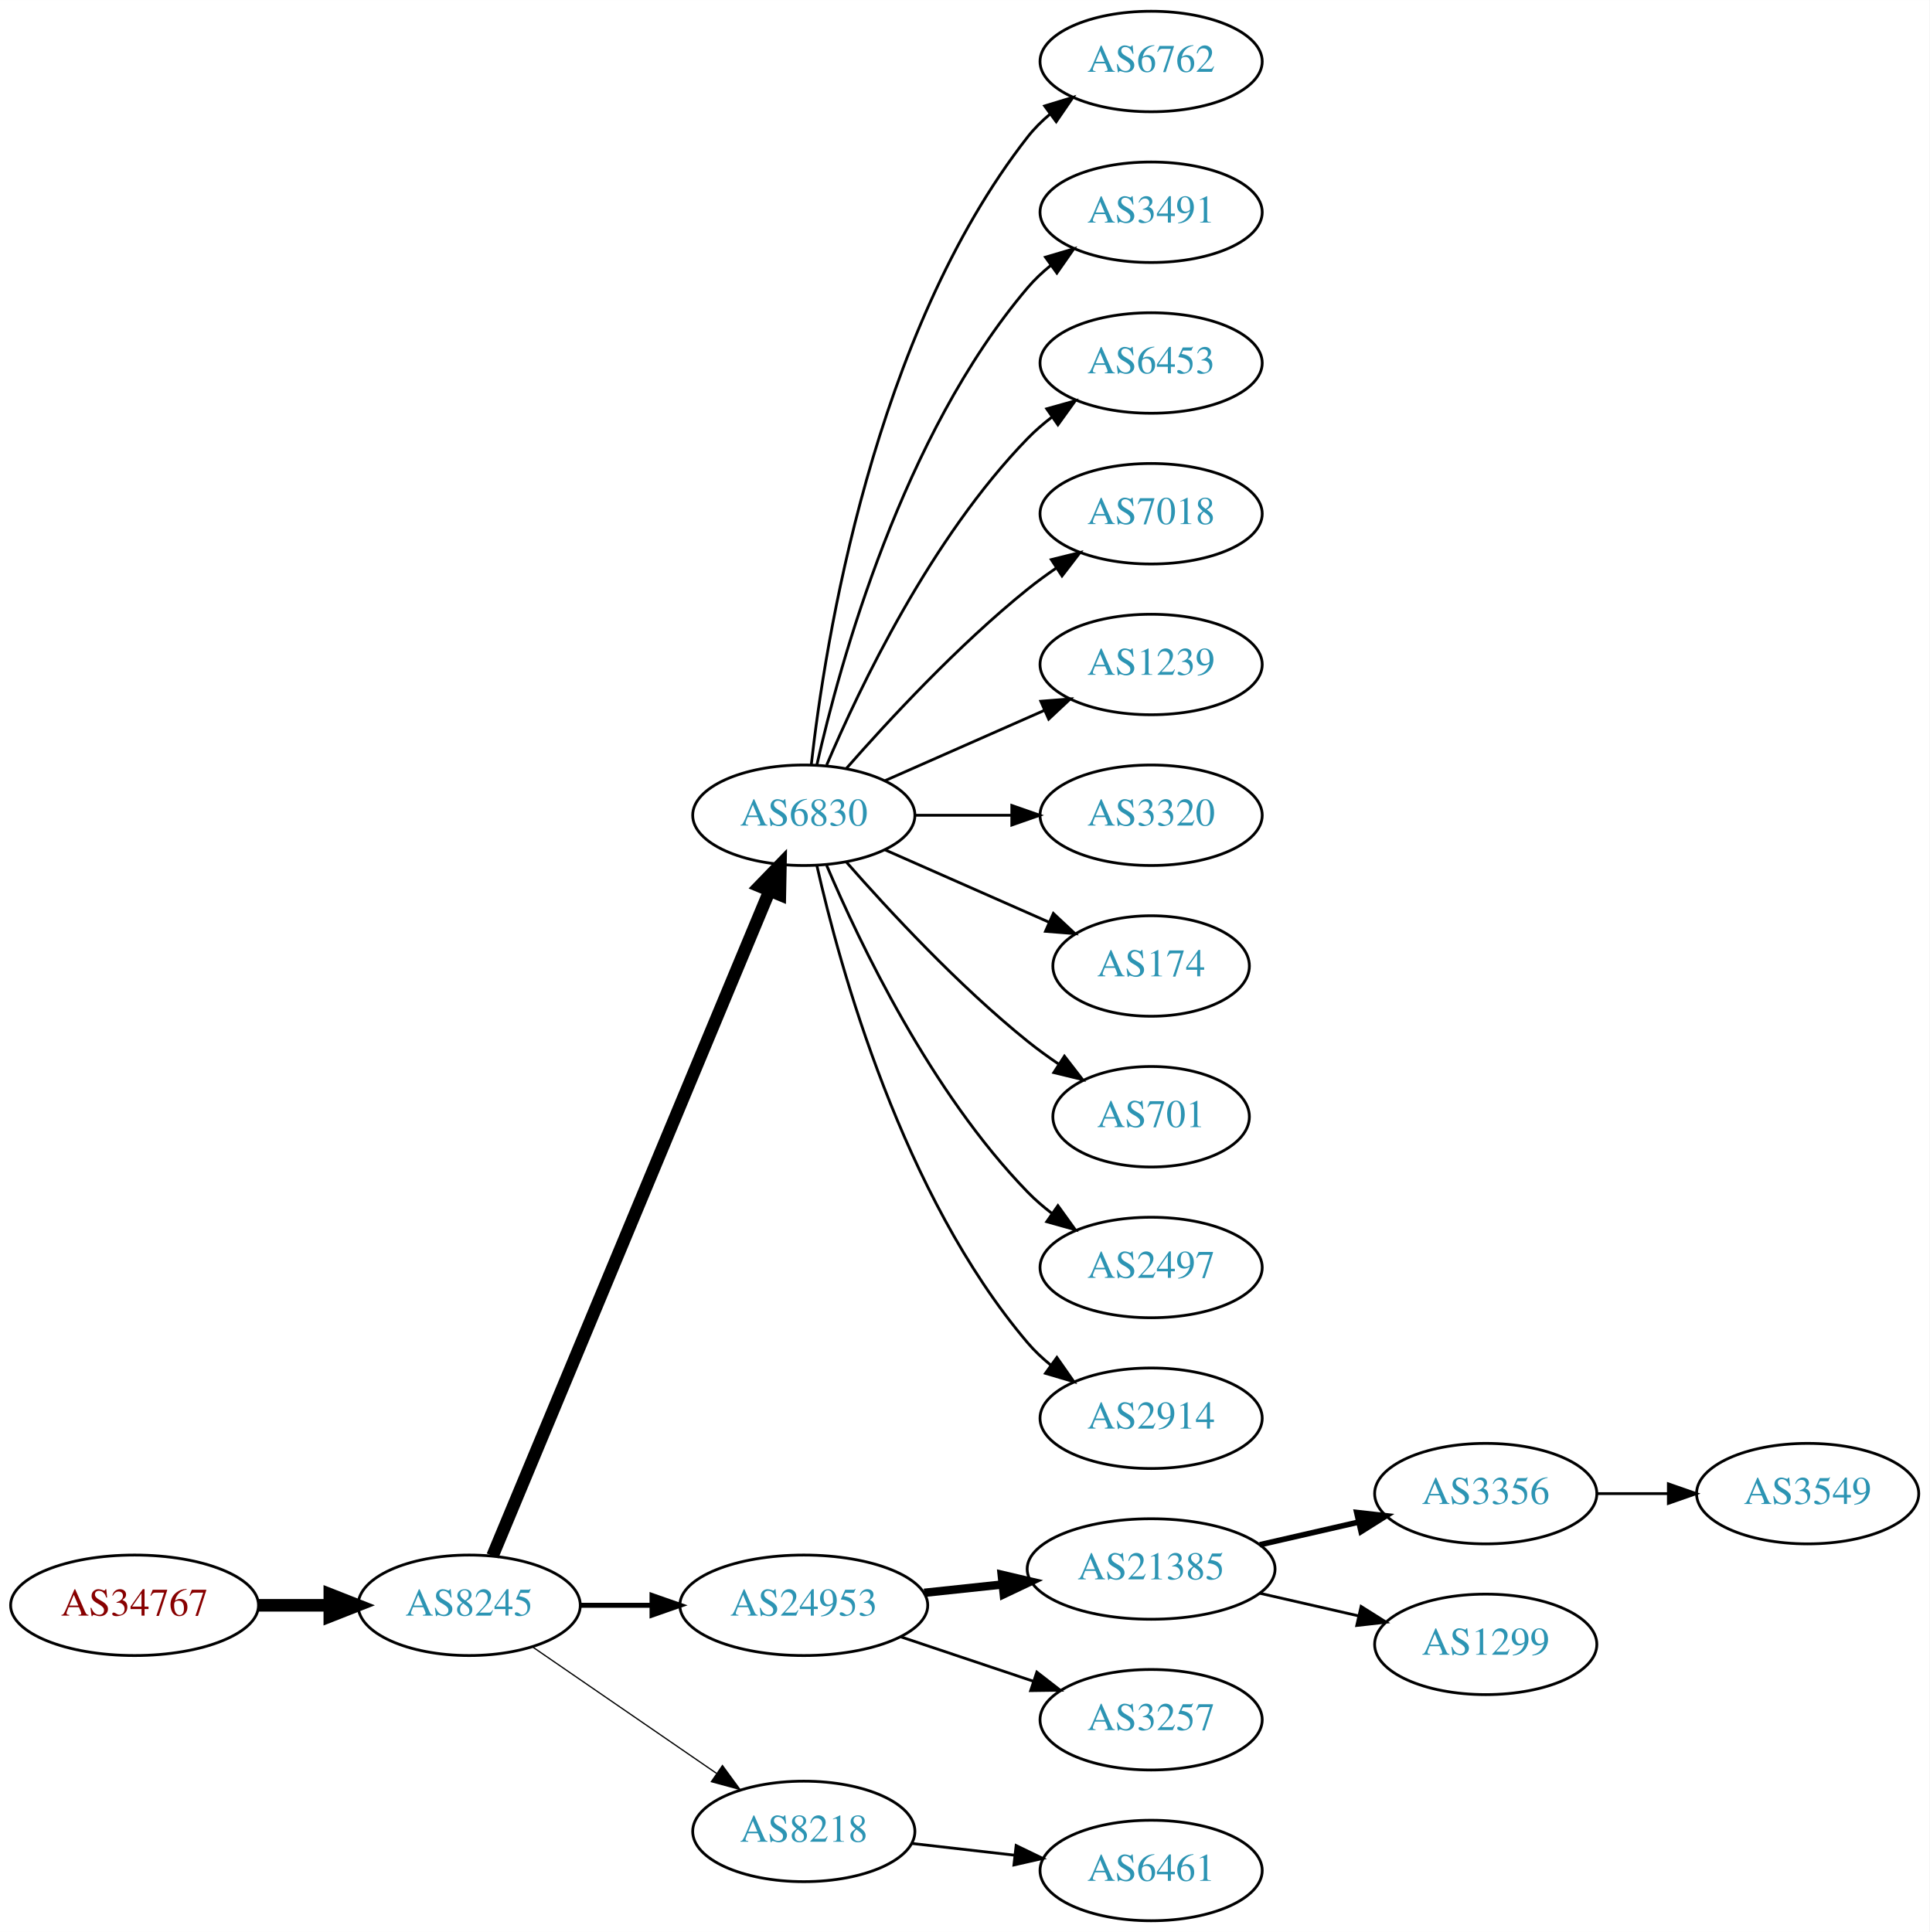
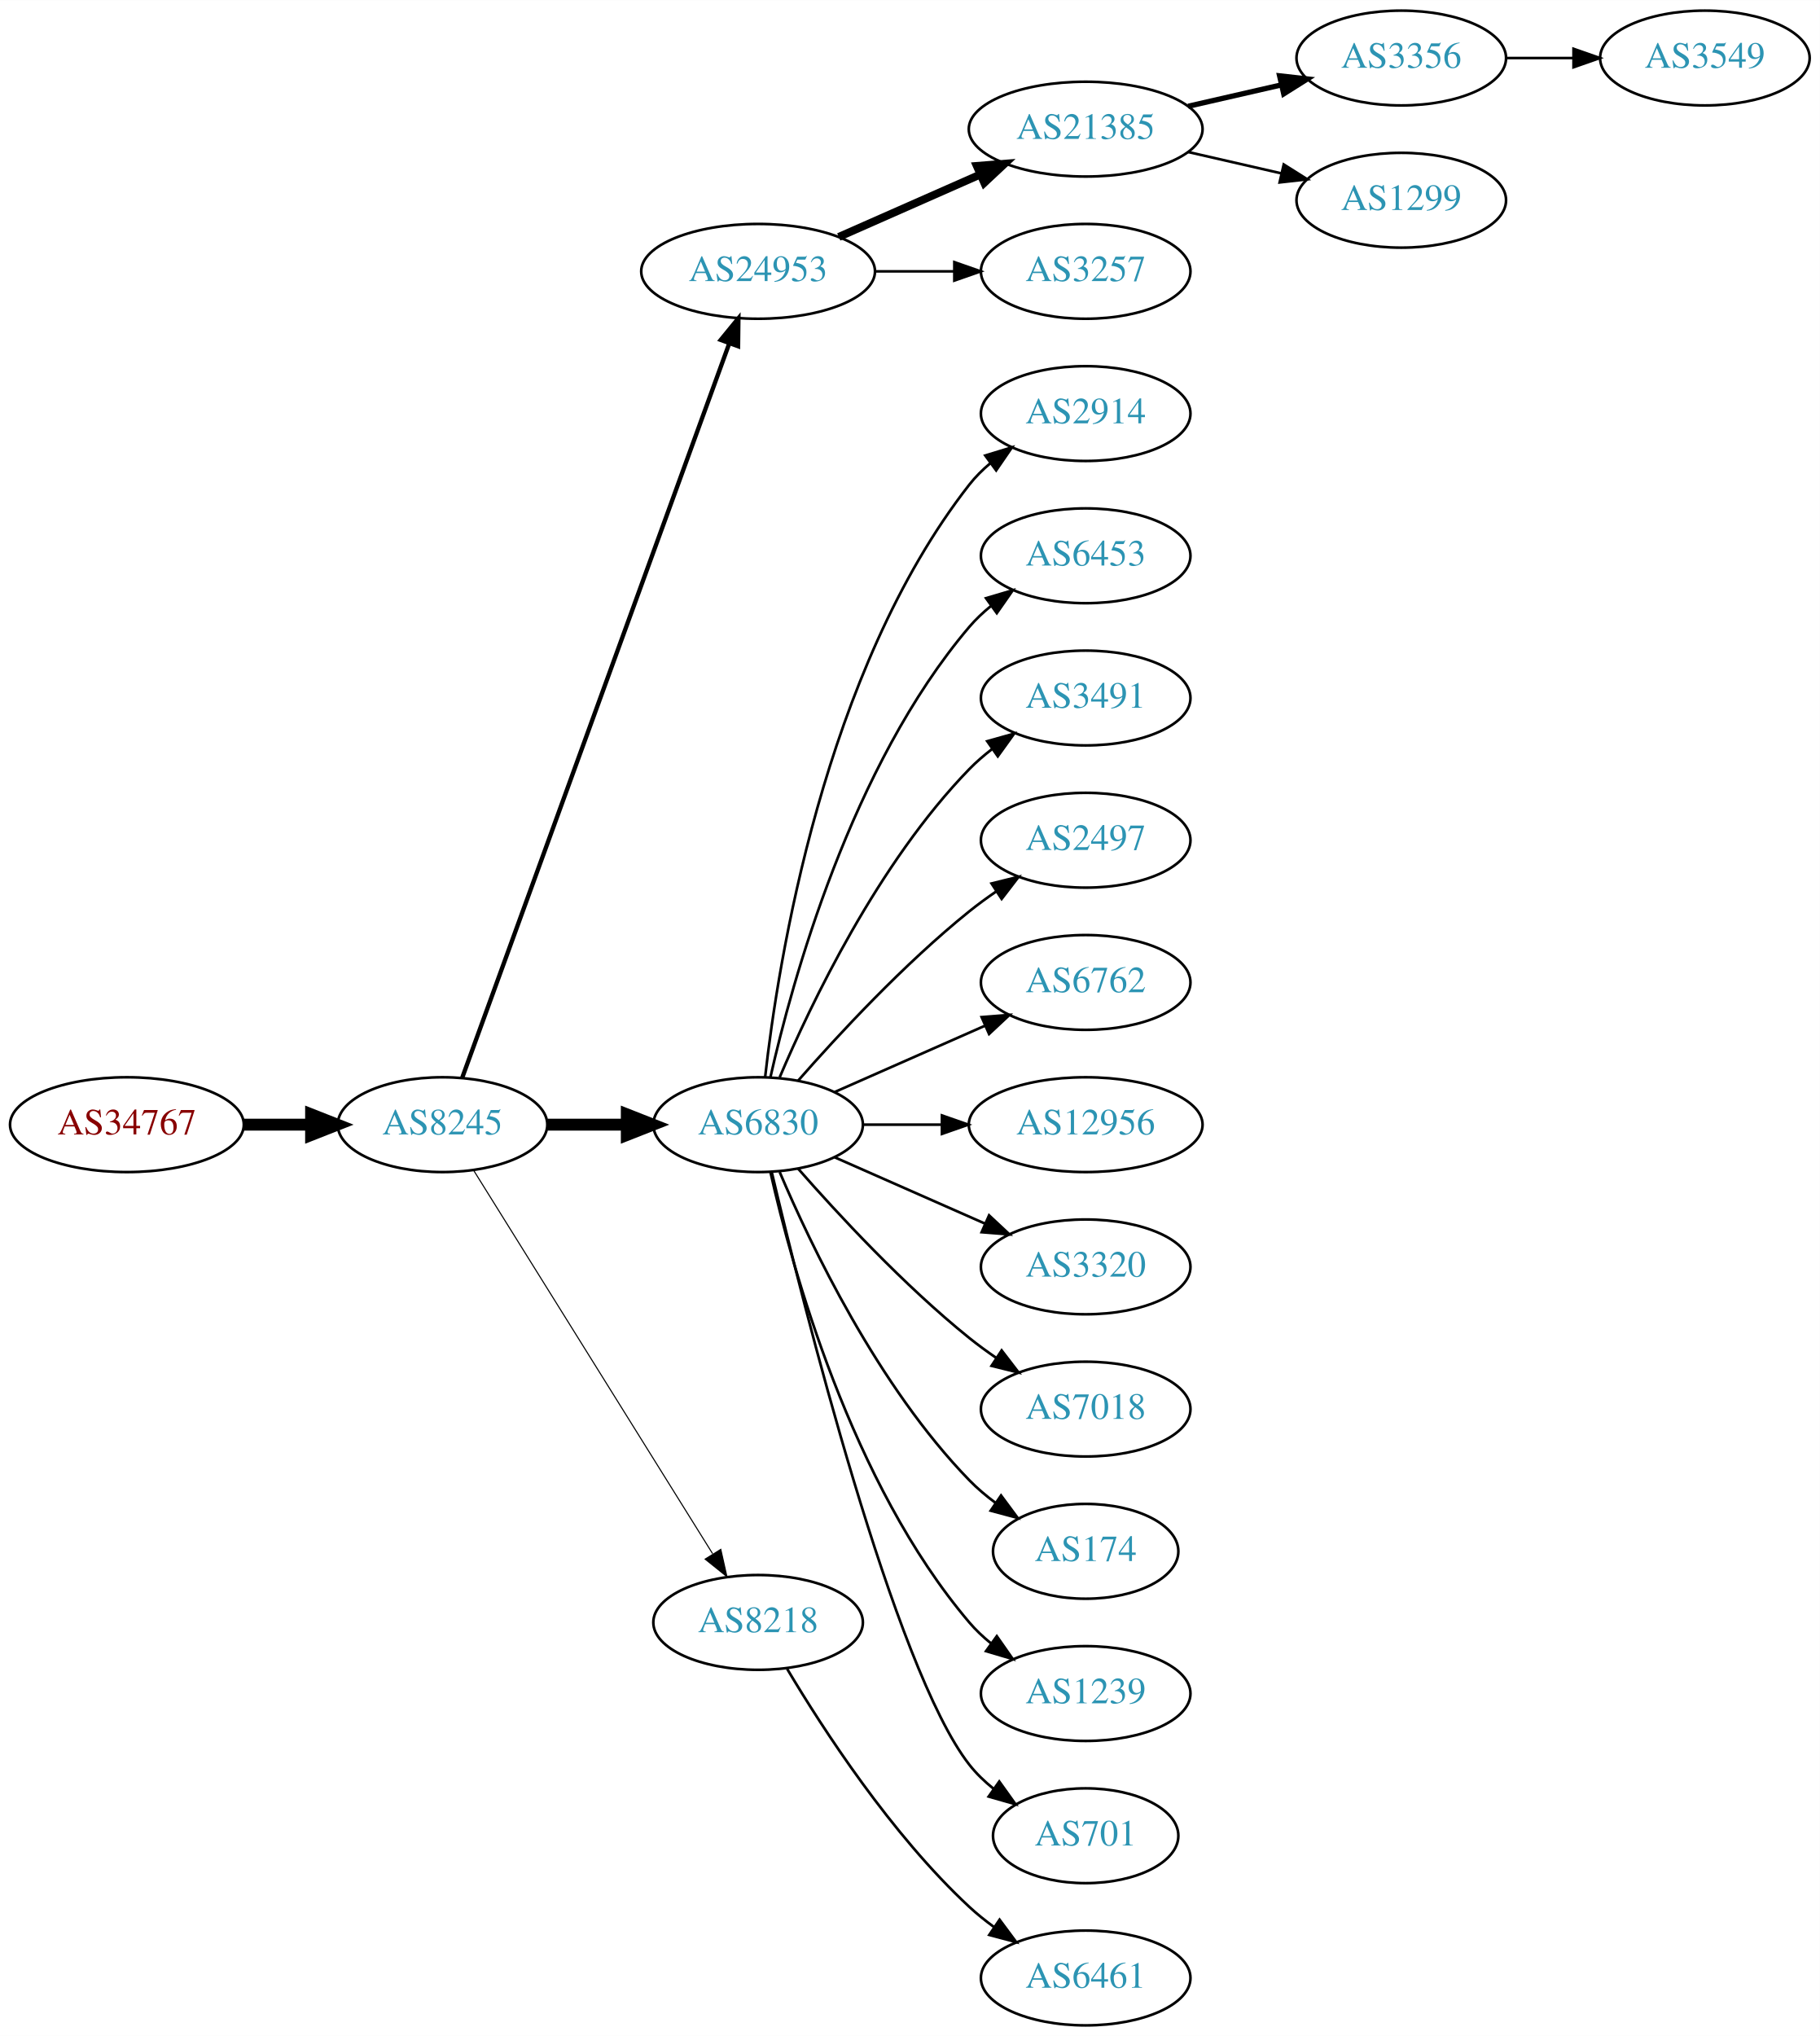
- <svg xmlns="http://www.w3.org/2000/svg" xmlns:xlink="http://www.w3.org/1999/xlink" width="691pt" height="692pt" viewBox="0.00 0.00 691.06 692.00">
-   <g id="graph0" class="graph" transform="scale(1 1) rotate(0) translate(4 688)">
-     <polygon fill="white" stroke="none" points="-4,4 -4,-688 687.055,-688 687.055,4 -4,4" />
+ <svg xmlns="http://www.w3.org/2000/svg" xmlns:xlink="http://www.w3.org/1999/xlink" width="691pt" height="773pt" viewBox="0.00 0.00 691.06 773.00">
+   <g id="graph0" class="graph" transform="scale(1 1) rotate(0) translate(4 769)">
+     <polygon fill="white" stroke="none" points="-4,4 -4,-769 687.055,-769 687.055,4 -4,4" />
    <g id="node1" class="node">
      <g id="a_node1">
        <a xlink:href="/asn/34767" xlink:title="AS34767 ~ Otto M. Steinmann e.U. [AT]">
-           <ellipse fill="#ffffff" stroke="black" cx="44.196" cy="-113" rx="44.393" ry="18" />
-           <text text-anchor="middle" x="44.196" y="-109.3" font-family="Times,serif" font-size="14.00" fill="#880000">AS34767</text>
+           <ellipse fill="#ffffff" stroke="black" cx="44.196" cy="-342" rx="44.393" ry="18" />
+           <text text-anchor="middle" x="44.196" y="-338.3" font-family="Times,serif" font-size="14.00" fill="#880000">AS34767</text>
        </a>
      </g>
    </g>
    <g id="node2" class="node">
      <g id="a_node2">
        <a xlink:href="/asn/8245" xlink:title="AS8245 ~ Video-Broadcast GmbH [AT]">
-           <ellipse fill="#ffffff" stroke="black" cx="164.039" cy="-113" rx="39.794" ry="18" />
-           <text text-anchor="middle" x="164.039" y="-109.3" font-family="Times,serif" font-size="14.00" fill="#2c94b3">AS8245</text>
+           <ellipse fill="#ffffff" stroke="black" cx="164.039" cy="-342" rx="39.794" ry="18" />
+           <text text-anchor="middle" x="164.039" y="-338.3" font-family="Times,serif" font-size="14.00" fill="#2c94b3">AS8245</text>
        </a>
      </g>
    </g>
    <g id="edge1" class="edge">
-       <path fill="none" stroke="black" stroke-width="4.5" d="M88.407,-113C96.72,-113 105.482,-113 113.965,-113" />
-       <polygon fill="black" stroke="black" stroke-width="4.5" points="114.123,-116.938 124.123,-113 114.123,-109.063 114.123,-116.938" />
+       <path fill="none" stroke="black" stroke-width="4.5" d="M88.407,-342C96.72,-342 105.482,-342 113.965,-342" />
+       <polygon fill="black" stroke="black" stroke-width="4.5" points="114.123,-345.938 124.123,-342 114.123,-338.063 114.123,-345.938" />
    </g>
    <g id="node3" class="node">
      <g id="a_node3">
-         <a xlink:href="/asn/6830" xlink:title="AS6830 ~ LGI-UPC [AT]">
-           <ellipse fill="#ffffff" stroke="black" cx="283.881" cy="-396" rx="39.794" ry="18" />
-           <text text-anchor="middle" x="283.881" y="-392.3" font-family="Times,serif" font-size="14.00" fill="#2c94b3">AS6830</text>
+         <a xlink:href="/asn/24953" xlink:title="AS24953 ~ AS MACRO: AS-24953 (customers) [AT]">
+           <ellipse fill="#ffffff" stroke="black" cx="283.881" cy="-666" rx="44.393" ry="18" />
+           <text text-anchor="middle" x="283.881" y="-662.3" font-family="Times,serif" font-size="14.00" fill="#2c94b3">AS24953</text>
        </a>
      </g>
    </g>
    <g id="edge2" class="edge">
-       <path fill="none" stroke="black" stroke-width="4.5" d="M172.41,-130.703C192.374,-178.647 247.595,-311.259 271.55,-368.788" />
-       <polygon fill="black" stroke="black" stroke-width="4.5" points="268.033,-370.586 275.512,-378.304 275.303,-367.559 268.033,-370.586" />
+       <path fill="none" stroke="black" stroke-width="1.636" d="M171.542,-359.881C191.099,-413.651 249.467,-574.129 272.941,-638.67" />
+       <polygon fill="black" stroke="black" stroke-width="1.636" points="269.69,-639.973 276.398,-648.174 276.269,-637.58 269.69,-639.973" />
    </g>
    <g id="node4" class="node">
      <g id="a_node4">
-         <a xlink:href="/asn/24953" xlink:title="AS24953 ~ AS MACRO: AS-24953 (customers) [AT]">
-           <ellipse fill="#ffffff" stroke="black" cx="283.881" cy="-113" rx="44.393" ry="18" />
-           <text text-anchor="middle" x="283.881" y="-109.3" font-family="Times,serif" font-size="14.00" fill="#2c94b3">AS24953</text>
+         <a xlink:href="/asn/6830" xlink:title="AS6830 ~ LGI-UPC [AT]">
+           <ellipse fill="#ffffff" stroke="black" cx="283.881" cy="-342" rx="39.794" ry="18" />
+           <text text-anchor="middle" x="283.881" y="-338.3" font-family="Times,serif" font-size="14.00" fill="#2c94b3">AS6830</text>
        </a>
      </g>
    </g>
    <g id="edge3" class="edge">
-       <path fill="none" stroke="black" stroke-width="1.8" d="M203.951,-113C212.054,-113 220.729,-113 229.255,-113" />
-       <polygon fill="black" stroke="black" stroke-width="1.8" points="229.533,-116.5 239.533,-113 229.533,-109.5 229.533,-116.5" />
+       <path fill="none" stroke="black" stroke-width="4.5" d="M203.951,-342C213.505,-342 223.854,-342 233.817,-342" />
+       <polygon fill="black" stroke="black" stroke-width="4.5" points="234.009,-345.938 244.009,-342 234.009,-338.063 234.009,-345.938" />
    </g>
    <g id="node5" class="node">
      <g id="a_node5">
        <a xlink:href="/asn/8218" xlink:title="AS8218 ~ legacy Neotelecoms [FR]">
-           <ellipse fill="#ffffff" stroke="black" cx="283.881" cy="-32" rx="39.794" ry="18" />
-           <text text-anchor="middle" x="283.881" y="-28.3" font-family="Times,serif" font-size="14.00" fill="#2c94b3">AS8218</text>
+           <ellipse fill="#ffffff" stroke="black" cx="283.881" cy="-153" rx="39.794" ry="18" />
+           <text text-anchor="middle" x="283.881" y="-149.3" font-family="Times,serif" font-size="14.00" fill="#2c94b3">AS8218</text>
        </a>
      </g>
    </g>
    <g id="edge4" class="edge">
-       <path fill="none" stroke="black" stroke-width="0.45" d="M186.653,-98.143C205.141,-85.435 231.955,-67.004 252.585,-52.825" />
-       <polygon fill="black" stroke="black" stroke-width="0.45" points="254.747,-55.586 261.005,-47.037 250.781,-49.817 254.747,-55.586" />
+       <path fill="none" stroke="black" stroke-width="0.409" d="M175.914,-324.558C196.697,-291.225 242.158,-218.314 266.586,-179.134" />
+       <polygon fill="black" stroke="black" stroke-width="0.409" points="269.711,-180.737 272.032,-170.4 263.771,-177.034 269.711,-180.737" />
    </g>
    <g id="node6" class="node">
      <g id="a_node6">
-         <a xlink:href="/asn/6762" xlink:title="AS6762 ~ TELECOM ITALIA SPARKLE S.p.A. [IT]">
-           <ellipse fill="#ffffff" stroke="black" cx="408.273" cy="-666" rx="39.794" ry="18" />
-           <text text-anchor="middle" x="408.273" y="-662.3" font-family="Times,serif" font-size="14.00" fill="#2c94b3">AS6762</text>
+         <a xlink:href="/asn/21385" xlink:title="AS21385 ~ Trusted Network GmbH [DE]">
+           <ellipse fill="#ffffff" stroke="black" cx="408.273" cy="-720" rx="44.393" ry="18" />
+           <text text-anchor="middle" x="408.273" y="-716.3" font-family="Times,serif" font-size="14.00" fill="#2c94b3">AS21385</text>
        </a>
      </g>
    </g>
    <g id="edge5" class="edge">
-       <path fill="none" stroke="black" d="M286.56,-414.129C291.391,-457.368 308.732,-568.216 364.077,-639 366.392,-641.961 369.129,-644.683 372.084,-647.164" />
-       <polygon fill="black" stroke="black" points="370.14,-650.078 380.275,-653.165 374.278,-644.432 370.14,-650.078" />
+       <path fill="none" stroke="black" stroke-width="3" d="M314.509,-679.072C330.626,-686.183 350.766,-695.069 368.158,-702.742" />
+       <polygon fill="black" stroke="black" stroke-width="3" points="366.932,-706.027 377.494,-706.861 369.758,-699.622 366.932,-706.027" />
    </g>
    <g id="node7" class="node">
      <g id="a_node7">
-         <a xlink:href="/asn/3491" xlink:title="AS3491 ~ PCCW Global, Inc. [US]">
+         <a xlink:href="/asn/3257" xlink:title="AS3257 ~ GTT [DE]">
+           <ellipse fill="#ffffff" stroke="black" cx="408.273" cy="-666" rx="39.794" ry="18" />
+           <text text-anchor="middle" x="408.273" y="-662.3" font-family="Times,serif" font-size="14.00" fill="#2c94b3">AS3257</text>
+         </a>
+       </g>
+     </g>
+     <g id="edge6" class="edge">
+       <path fill="none" stroke="black" d="M328.377,-666C338.066,-666 348.403,-666 358.295,-666" />
+       <polygon fill="black" stroke="black" points="358.398,-669.5 368.398,-666 358.398,-662.5 358.398,-669.5" />
+     </g>
+     <g id="node10" class="node">
+       <g id="a_node10">
+         <a xlink:href="/asn/2914" xlink:title="AS2914 ~ NTT America, Inc. [US]">
          <ellipse fill="#ffffff" stroke="black" cx="408.273" cy="-612" rx="39.794" ry="18" />
-           <text text-anchor="middle" x="408.273" y="-608.3" font-family="Times,serif" font-size="14.00" fill="#2c94b3">AS3491</text>
-         </a>
-       </g>
-     </g>
-     <g id="edge6" class="edge">
-       <path fill="none" stroke="black" d="M288.575,-414.075C296.715,-450.148 319.148,-532.14 364.077,-585 366.511,-587.864 369.328,-590.521 372.333,-592.961" />
-       <polygon fill="black" stroke="black" points="370.432,-595.905 380.593,-598.906 374.521,-590.224 370.432,-595.905" />
-     </g>
-     <g id="node8" class="node">
-       <g id="a_node8">
+           <text text-anchor="middle" x="408.273" y="-608.3" font-family="Times,serif" font-size="14.00" fill="#2c94b3">AS2914</text>
+         </a>
+       </g>
+     </g>
+     <g id="edge9" class="edge">
+       <path fill="none" stroke="black" d="M286.56,-360.129C291.391,-403.368 308.732,-514.216 364.077,-585 366.392,-587.961 369.129,-590.683 372.084,-593.164" />
+       <polygon fill="black" stroke="black" points="370.14,-596.078 380.275,-599.165 374.278,-590.432 370.14,-596.078" />
+     </g>
+     <g id="node11" class="node">
+       <g id="a_node11">
        <a xlink:href="/asn/6453" xlink:title="AS6453 ~ TATA COMMUNICATIONS (AMERICA) INC [US]">
          <ellipse fill="#ffffff" stroke="black" cx="408.273" cy="-558" rx="39.794" ry="18" />
          <text text-anchor="middle" x="408.273" y="-554.3" font-family="Times,serif" font-size="14.00" fill="#2c94b3">AS6453</text>
        </a>
      </g>
    </g>
-     <g id="edge7" class="edge">
-       <path fill="none" stroke="black" d="M292.072,-413.975C303.839,-441.682 329.413,-495.348 364.077,-531 366.697,-533.695 369.638,-536.239 372.721,-538.608" />
-       <polygon fill="black" stroke="black" points="370.887,-541.597 381.089,-544.455 374.896,-535.859 370.887,-541.597" />
-     </g>
-     <g id="node9" class="node">
-       <g id="a_node9">
-         <a xlink:href="/asn/7018" xlink:title="AS7018 ~ AT&amp;T Services, Inc. [US]">
-           <ellipse fill="#ffffff" stroke="black" cx="408.273" cy="-504" rx="39.794" ry="18" />
-           <text text-anchor="middle" x="408.273" y="-500.3" font-family="Times,serif" font-size="14.00" fill="#2c94b3">AS7018</text>
-         </a>
-       </g>
-     </g>
-     <g id="edge8" class="edge">
-       <path fill="none" stroke="black" d="M299.033,-412.663C314.135,-429.894 339.256,-457.024 364.077,-477 367.333,-479.62 370.858,-482.192 374.442,-484.646" />
-       <polygon fill="black" stroke="black" points="372.53,-487.577 382.815,-490.121 376.361,-481.719 372.53,-487.577" />
-     </g>
-     <g id="node10" class="node">
-       <g id="a_node10">
-         <a xlink:href="/asn/1239" xlink:title="AS1239 ~ Sprint [US]">
-           <ellipse fill="#ffffff" stroke="black" cx="408.273" cy="-450" rx="39.794" ry="18" />
-           <text text-anchor="middle" x="408.273" y="-446.3" font-family="Times,serif" font-size="14.00" fill="#2c94b3">AS1239</text>
-         </a>
-       </g>
-     </g>
-     <g id="edge9" class="edge">
-       <path fill="none" stroke="black" d="M312.96,-408.389C329.908,-415.866 351.706,-425.483 370.075,-433.588" />
-       <polygon fill="black" stroke="black" points="368.763,-436.834 379.325,-437.669 371.589,-430.43 368.763,-436.834" />
-     </g>
-     <g id="node11" class="node">
-       <g id="a_node11">
-         <a xlink:href="/asn/3320" xlink:title="AS3320 ~ DTAG [DE]">
-           <ellipse fill="#ffffff" stroke="black" cx="408.273" cy="-396" rx="39.794" ry="18" />
-           <text text-anchor="middle" x="408.273" y="-392.3" font-family="Times,serif" font-size="14.00" fill="#2c94b3">AS3320</text>
-         </a>
-       </g>
-     </g>
    <g id="edge10" class="edge">
-       <path fill="none" stroke="black" d="M323.607,-396C334.545,-396 346.596,-396 358.062,-396" />
-       <polygon fill="black" stroke="black" points="358.38,-399.5 368.38,-396 358.38,-392.5 358.38,-399.5" />
+       <path fill="none" stroke="black" d="M288.575,-360.075C296.715,-396.148 319.148,-478.14 364.077,-531 366.511,-533.864 369.328,-536.521 372.333,-538.961" />
+       <polygon fill="black" stroke="black" points="370.432,-541.905 380.593,-544.906 374.521,-536.224 370.432,-541.905" />
    </g>
    <g id="node12" class="node">
      <g id="a_node12">
-         <a xlink:href="/asn/174" xlink:title="AS174 ~ Cogent Communications [US]">
-           <ellipse fill="#ffffff" stroke="black" cx="408.273" cy="-342" rx="35.194" ry="18" />
-           <text text-anchor="middle" x="408.273" y="-338.3" font-family="Times,serif" font-size="14.00" fill="#2c94b3">AS174</text>
+         <a xlink:href="/asn/3491" xlink:title="AS3491 ~ PCCW Global, Inc. [US]">
+           <ellipse fill="#ffffff" stroke="black" cx="408.273" cy="-504" rx="39.794" ry="18" />
+           <text text-anchor="middle" x="408.273" y="-500.3" font-family="Times,serif" font-size="14.00" fill="#2c94b3">AS3491</text>
        </a>
      </g>
    </g>
    <g id="edge11" class="edge">
-       <path fill="none" stroke="black" d="M312.96,-383.611C330.389,-375.922 352.946,-365.969 371.63,-357.726" />
-       <polygon fill="black" stroke="black" points="373.263,-360.831 381,-353.592 370.438,-354.427 373.263,-360.831" />
+       <path fill="none" stroke="black" d="M292.072,-359.975C303.839,-387.682 329.413,-441.348 364.077,-477 366.697,-479.695 369.638,-482.239 372.721,-484.608" />
+       <polygon fill="black" stroke="black" points="370.887,-487.597 381.089,-490.455 374.896,-481.859 370.887,-487.597" />
    </g>
    <g id="node13" class="node">
      <g id="a_node13">
-         <a xlink:href="/asn/701" xlink:title="AS701 ~ UUNET [US]">
-           <ellipse fill="#ffffff" stroke="black" cx="408.273" cy="-288" rx="35.194" ry="18" />
-           <text text-anchor="middle" x="408.273" y="-284.3" font-family="Times,serif" font-size="14.00" fill="#2c94b3">AS701</text>
+         <a xlink:href="/asn/2497" xlink:title="AS2497 ~ Internet Initiative Japan Inc. [JP]">
+           <ellipse fill="#ffffff" stroke="black" cx="408.273" cy="-450" rx="39.794" ry="18" />
+           <text text-anchor="middle" x="408.273" y="-446.3" font-family="Times,serif" font-size="14.00" fill="#2c94b3">AS2497</text>
        </a>
      </g>
    </g>
    <g id="edge12" class="edge">
-       <path fill="none" stroke="black" d="M299.033,-379.337C314.135,-362.106 339.256,-334.976 364.077,-315 367.582,-312.179 371.4,-309.413 375.268,-306.792" />
-       <polygon fill="black" stroke="black" points="377.226,-309.694 383.714,-301.318 373.419,-303.82 377.226,-309.694" />
+       <path fill="none" stroke="black" d="M299.033,-358.663C314.135,-375.894 339.256,-403.024 364.077,-423 367.333,-425.62 370.858,-428.192 374.442,-430.646" />
+       <polygon fill="black" stroke="black" points="372.53,-433.577 382.815,-436.121 376.361,-427.719 372.53,-433.577" />
    </g>
    <g id="node14" class="node">
      <g id="a_node14">
-         <a xlink:href="/asn/2497" xlink:title="AS2497 ~ Internet Initiative Japan Inc. [JP]">
-           <ellipse fill="#ffffff" stroke="black" cx="408.273" cy="-234" rx="39.794" ry="18" />
-           <text text-anchor="middle" x="408.273" y="-230.3" font-family="Times,serif" font-size="14.00" fill="#2c94b3">AS2497</text>
+         <a xlink:href="/asn/6762" xlink:title="AS6762 ~ TELECOM ITALIA SPARKLE S.p.A. [IT]">
+           <ellipse fill="#ffffff" stroke="black" cx="408.273" cy="-396" rx="39.794" ry="18" />
+           <text text-anchor="middle" x="408.273" y="-392.3" font-family="Times,serif" font-size="14.00" fill="#2c94b3">AS6762</text>
        </a>
      </g>
    </g>
    <g id="edge13" class="edge">
-       <path fill="none" stroke="black" d="M292.072,-378.025C303.839,-350.318 329.413,-296.652 364.077,-261 366.697,-258.305 369.638,-255.761 372.721,-253.392" />
-       <polygon fill="black" stroke="black" points="374.896,-256.141 381.089,-247.545 370.887,-250.403 374.896,-256.141" />
+       <path fill="none" stroke="black" d="M312.96,-354.389C329.908,-361.866 351.706,-371.483 370.075,-379.588" />
+       <polygon fill="black" stroke="black" points="368.763,-382.834 379.325,-383.669 371.589,-376.43 368.763,-382.834" />
    </g>
    <g id="node15" class="node">
      <g id="a_node15">
-         <a xlink:href="/asn/2914" xlink:title="AS2914 ~ NTT America, Inc. [US]">
-           <ellipse fill="#ffffff" stroke="black" cx="408.273" cy="-180" rx="39.794" ry="18" />
-           <text text-anchor="middle" x="408.273" y="-176.3" font-family="Times,serif" font-size="14.00" fill="#2c94b3">AS2914</text>
+         <a xlink:href="/asn/12956" xlink:title="AS12956 ~ TELXIUS [ES]">
+           <ellipse fill="#ffffff" stroke="black" cx="408.273" cy="-342" rx="44.393" ry="18" />
+           <text text-anchor="middle" x="408.273" y="-338.3" font-family="Times,serif" font-size="14.00" fill="#2c94b3">AS12956</text>
        </a>
      </g>
    </g>
    <g id="edge14" class="edge">
-       <path fill="none" stroke="black" d="M288.575,-377.925C296.715,-341.852 319.148,-259.86 364.077,-207 366.511,-204.136 369.328,-201.479 372.333,-199.039" />
-       <polygon fill="black" stroke="black" points="374.521,-201.776 380.593,-193.094 370.432,-196.095 374.521,-201.776" />
+       <path fill="none" stroke="black" d="M323.607,-342C333.067,-342 343.359,-342 353.385,-342" />
+       <polygon fill="black" stroke="black" points="353.692,-345.5 363.692,-342 353.692,-338.5 353.692,-345.5" />
    </g>
    <g id="node16" class="node">
      <g id="a_node16">
-         <a xlink:href="/asn/21385" xlink:title="AS21385 ~ Trusted Network GmbH [DE]">
-           <ellipse fill="#ffffff" stroke="black" cx="408.273" cy="-126" rx="44.393" ry="18" />
-           <text text-anchor="middle" x="408.273" y="-122.3" font-family="Times,serif" font-size="14.00" fill="#2c94b3">AS21385</text>
+         <a xlink:href="/asn/3320" xlink:title="AS3320 ~ DTAG [DE]">
+           <ellipse fill="#ffffff" stroke="black" cx="408.273" cy="-288" rx="39.794" ry="18" />
+           <text text-anchor="middle" x="408.273" y="-284.3" font-family="Times,serif" font-size="14.00" fill="#2c94b3">AS3320</text>
        </a>
      </g>
    </g>
    <g id="edge15" class="edge">
-       <path fill="none" stroke="black" stroke-width="3" d="M327.002,-117.474C336.041,-118.434 345.696,-119.46 355.065,-120.455" />
-       <polygon fill="black" stroke="black" stroke-width="3" points="354.762,-123.942 365.075,-121.518 355.501,-116.981 354.762,-123.942" />
+       <path fill="none" stroke="black" d="M312.96,-329.611C329.908,-322.134 351.706,-312.517 370.075,-304.412" />
+       <polygon fill="black" stroke="black" points="371.589,-307.57 379.325,-300.331 368.763,-301.166 371.589,-307.57" />
    </g>
    <g id="node17" class="node">
      <g id="a_node17">
-         <a xlink:href="/asn/3257" xlink:title="AS3257 ~ GTT [DE]">
-           <ellipse fill="#ffffff" stroke="black" cx="408.273" cy="-72" rx="39.794" ry="18" />
-           <text text-anchor="middle" x="408.273" y="-68.3" font-family="Times,serif" font-size="14.00" fill="#2c94b3">AS3257</text>
+         <a xlink:href="/asn/7018" xlink:title="AS7018 ~ AT&amp;T Services, Inc. [US]">
+           <ellipse fill="#ffffff" stroke="black" cx="408.273" cy="-234" rx="39.794" ry="18" />
+           <text text-anchor="middle" x="408.273" y="-230.3" font-family="Times,serif" font-size="14.00" fill="#2c94b3">AS7018</text>
        </a>
      </g>
    </g>
    <g id="edge16" class="edge">
-       <path fill="none" stroke="black" d="M318.649,-101.688C333.276,-96.788 350.539,-91.005 365.924,-85.852" />
-       <polygon fill="black" stroke="black" points="367.347,-89.066 375.717,-82.571 365.123,-82.429 367.347,-89.066" />
-     </g>
-     <g id="node21" class="node">
-       <g id="a_node21">
+       <path fill="none" stroke="black" d="M299.033,-325.337C314.135,-308.106 339.256,-280.976 364.077,-261 367.333,-258.38 370.858,-255.808 374.442,-253.354" />
+       <polygon fill="black" stroke="black" points="376.361,-256.281 382.815,-247.879 372.53,-250.423 376.361,-256.281" />
+     </g>
+     <g id="node18" class="node">
+       <g id="a_node18">
+         <a xlink:href="/asn/174" xlink:title="AS174 ~ Cogent Communications [US]">
+           <ellipse fill="#ffffff" stroke="black" cx="408.273" cy="-180" rx="35.194" ry="18" />
+           <text text-anchor="middle" x="408.273" y="-176.3" font-family="Times,serif" font-size="14.00" fill="#2c94b3">AS174</text>
+         </a>
+       </g>
+     </g>
+     <g id="edge17" class="edge">
+       <path fill="none" stroke="black" d="M292.072,-324.025C303.839,-296.318 329.413,-242.652 364.077,-207 367.06,-203.933 370.457,-201.06 374.007,-198.419" />
+       <polygon fill="black" stroke="black" points="376.134,-201.205 382.441,-192.692 372.201,-195.414 376.134,-201.205" />
+     </g>
+     <g id="node19" class="node">
+       <g id="a_node19">
+         <a xlink:href="/asn/1239" xlink:title="AS1239 ~ Sprint [US]">
+           <ellipse fill="#ffffff" stroke="black" cx="408.273" cy="-126" rx="39.794" ry="18" />
+           <text text-anchor="middle" x="408.273" y="-122.3" font-family="Times,serif" font-size="14.00" fill="#2c94b3">AS1239</text>
+         </a>
+       </g>
+     </g>
+     <g id="edge18" class="edge">
+       <path fill="none" stroke="black" d="M288.575,-323.925C296.715,-287.852 319.148,-205.86 364.077,-153 366.511,-150.136 369.328,-147.479 372.333,-145.039" />
+       <polygon fill="black" stroke="black" points="374.521,-147.776 380.593,-139.094 370.432,-142.095 374.521,-147.776" />
+     </g>
+     <g id="node20" class="node">
+       <g id="a_node20">
+         <a xlink:href="/asn/701" xlink:title="AS701 ~ UUNET [US]">
+           <ellipse fill="#ffffff" stroke="black" cx="408.273" cy="-72" rx="35.194" ry="18" />
+           <text text-anchor="middle" x="408.273" y="-68.3" font-family="Times,serif" font-size="14.00" fill="#2c94b3">AS701</text>
+         </a>
+       </g>
+     </g>
+     <g id="edge19" class="edge">
+       <path fill="none" stroke="black" d="M289.021,-324.129C300.804,-274.377 335.516,-135.528 364.077,-99 366.712,-95.63 369.894,-92.569 373.322,-89.821" />
+       <polygon fill="black" stroke="black" points="375.46,-92.597 381.624,-83.98 371.432,-86.872 375.46,-92.597" />
+     </g>
+     <g id="node22" class="node">
+       <g id="a_node22">
        <a xlink:href="/asn/6461" xlink:title="AS6461 ~ Zayo Bandwidth [US]">
          <ellipse fill="#ffffff" stroke="black" cx="408.273" cy="-18" rx="39.794" ry="18" />
          <text text-anchor="middle" x="408.273" y="-14.3" font-family="Times,serif" font-size="14.00" fill="#2c94b3">AS6461</text>
        </a>
      </g>
    </g>
+     <g id="edge21" class="edge">
+       <path fill="none" stroke="black" d="M294.927,-135.329C308.498,-112.528 334.43,-72.528 364.077,-45 366.984,-42.301 370.197,-39.72 373.521,-37.297" />
+       <polygon fill="black" stroke="black" points="375.58,-40.13 381.899,-31.625 371.656,-34.333 375.58,-40.13" />
+     </g>
+     <g id="node8" class="node">
+       <g id="a_node8">
+         <a xlink:href="/asn/3356" xlink:title="AS3356 ~ Level 3 Parent, LLC [US]">
+           <ellipse fill="#ffffff" stroke="black" cx="528.116" cy="-747" rx="39.794" ry="18" />
+           <text text-anchor="middle" x="528.116" y="-743.3" font-family="Times,serif" font-size="14.00" fill="#2c94b3">AS3356</text>
+         </a>
+       </g>
+     </g>
+     <g id="edge7" class="edge">
+       <path fill="none" stroke="black" stroke-width="2" d="M447.208,-728.692C458.449,-731.267 470.861,-734.111 482.485,-736.774" />
+       <polygon fill="black" stroke="black" stroke-width="2" points="481.917,-740.235 492.446,-739.057 483.481,-733.412 481.917,-740.235" />
+     </g>
+     <g id="node9" class="node">
+       <g id="a_node9">
+         <a xlink:href="/asn/1299" xlink:title="AS1299 ~ Telia Carrier [EU]">
+           <ellipse fill="#ffffff" stroke="black" cx="528.116" cy="-693" rx="39.794" ry="18" />
+           <text text-anchor="middle" x="528.116" y="-689.3" font-family="Times,serif" font-size="14.00" fill="#2c94b3">AS1299</text>
+         </a>
+       </g>
+     </g>
+     <g id="edge8" class="edge">
+       <path fill="none" stroke="black" d="M447.208,-711.308C458.449,-708.733 470.861,-705.889 482.485,-703.226" />
+       <polygon fill="black" stroke="black" points="483.481,-706.588 492.446,-700.943 481.917,-699.765 483.481,-706.588" />
+     </g>
+     <g id="node21" class="node">
+       <g id="a_node21">
+         <a xlink:href="/asn/3549" xlink:title="AS3549 ~ Level 3 Parent, LLC [US]">
+           <ellipse fill="#ffffff" stroke="black" cx="643.409" cy="-747" rx="39.794" ry="18" />
+           <text text-anchor="middle" x="643.409" y="-743.3" font-family="Times,serif" font-size="14.00" fill="#2c94b3">AS3549</text>
+         </a>
+       </g>
+     </g>
    <g id="edge20" class="edge">
-       <path fill="none" stroke="black" d="M322.602,-27.685C334.235,-26.355 347.202,-24.871 359.423,-23.474" />
-       <polygon fill="black" stroke="black" points="359.929,-26.938 369.467,-22.325 359.134,-19.984 359.929,-26.938" />
-     </g>
-     <g id="node18" class="node">
-       <g id="a_node18">
-         <a xlink:href="/asn/3356" xlink:title="AS3356 ~ Level 3 Parent, LLC [US]">
-           <ellipse fill="#ffffff" stroke="black" cx="528.116" cy="-153" rx="39.794" ry="18" />
-           <text text-anchor="middle" x="528.116" y="-149.3" font-family="Times,serif" font-size="14.00" fill="#2c94b3">AS3356</text>
-         </a>
-       </g>
-     </g>
-     <g id="edge17" class="edge">
-       <path fill="none" stroke="black" stroke-width="2" d="M447.208,-134.692C458.449,-137.267 470.861,-140.111 482.485,-142.774" />
-       <polygon fill="black" stroke="black" stroke-width="2" points="481.917,-146.235 492.446,-145.057 483.481,-139.412 481.917,-146.235" />
-     </g>
-     <g id="node19" class="node">
-       <g id="a_node19">
-         <a xlink:href="/asn/1299" xlink:title="AS1299 ~ Telia Carrier [EU]">
-           <ellipse fill="#ffffff" stroke="black" cx="528.116" cy="-99" rx="39.794" ry="18" />
-           <text text-anchor="middle" x="528.116" y="-95.3" font-family="Times,serif" font-size="14.00" fill="#2c94b3">AS1299</text>
-         </a>
-       </g>
-     </g>
-     <g id="edge18" class="edge">
-       <path fill="none" stroke="black" d="M447.208,-117.308C458.449,-114.733 470.861,-111.889 482.485,-109.226" />
-       <polygon fill="black" stroke="black" points="483.481,-112.588 492.446,-106.943 481.917,-105.765 483.481,-112.588" />
-     </g>
-     <g id="node20" class="node">
-       <g id="a_node20">
-         <a xlink:href="/asn/3549" xlink:title="AS3549 ~ Level 3 Parent, LLC [US]">
-           <ellipse fill="#ffffff" stroke="black" cx="643.409" cy="-153" rx="39.794" ry="18" />
-           <text text-anchor="middle" x="643.409" y="-149.3" font-family="Times,serif" font-size="14.00" fill="#2c94b3">AS3549</text>
-         </a>
-       </g>
-     </g>
-     <g id="edge19" class="edge">
-       <path fill="none" stroke="black" d="M567.788,-153C575.991,-153 584.755,-153 593.287,-153" />
-       <polygon fill="black" stroke="black" points="593.526,-156.5 603.526,-153 593.526,-149.5 593.526,-156.5" />
+       <path fill="none" stroke="black" d="M567.788,-747C575.991,-747 584.755,-747 593.287,-747" />
+       <polygon fill="black" stroke="black" points="593.526,-750.5 603.526,-747 593.526,-743.5 593.526,-750.5" />
    </g>
  </g>
</svg>
